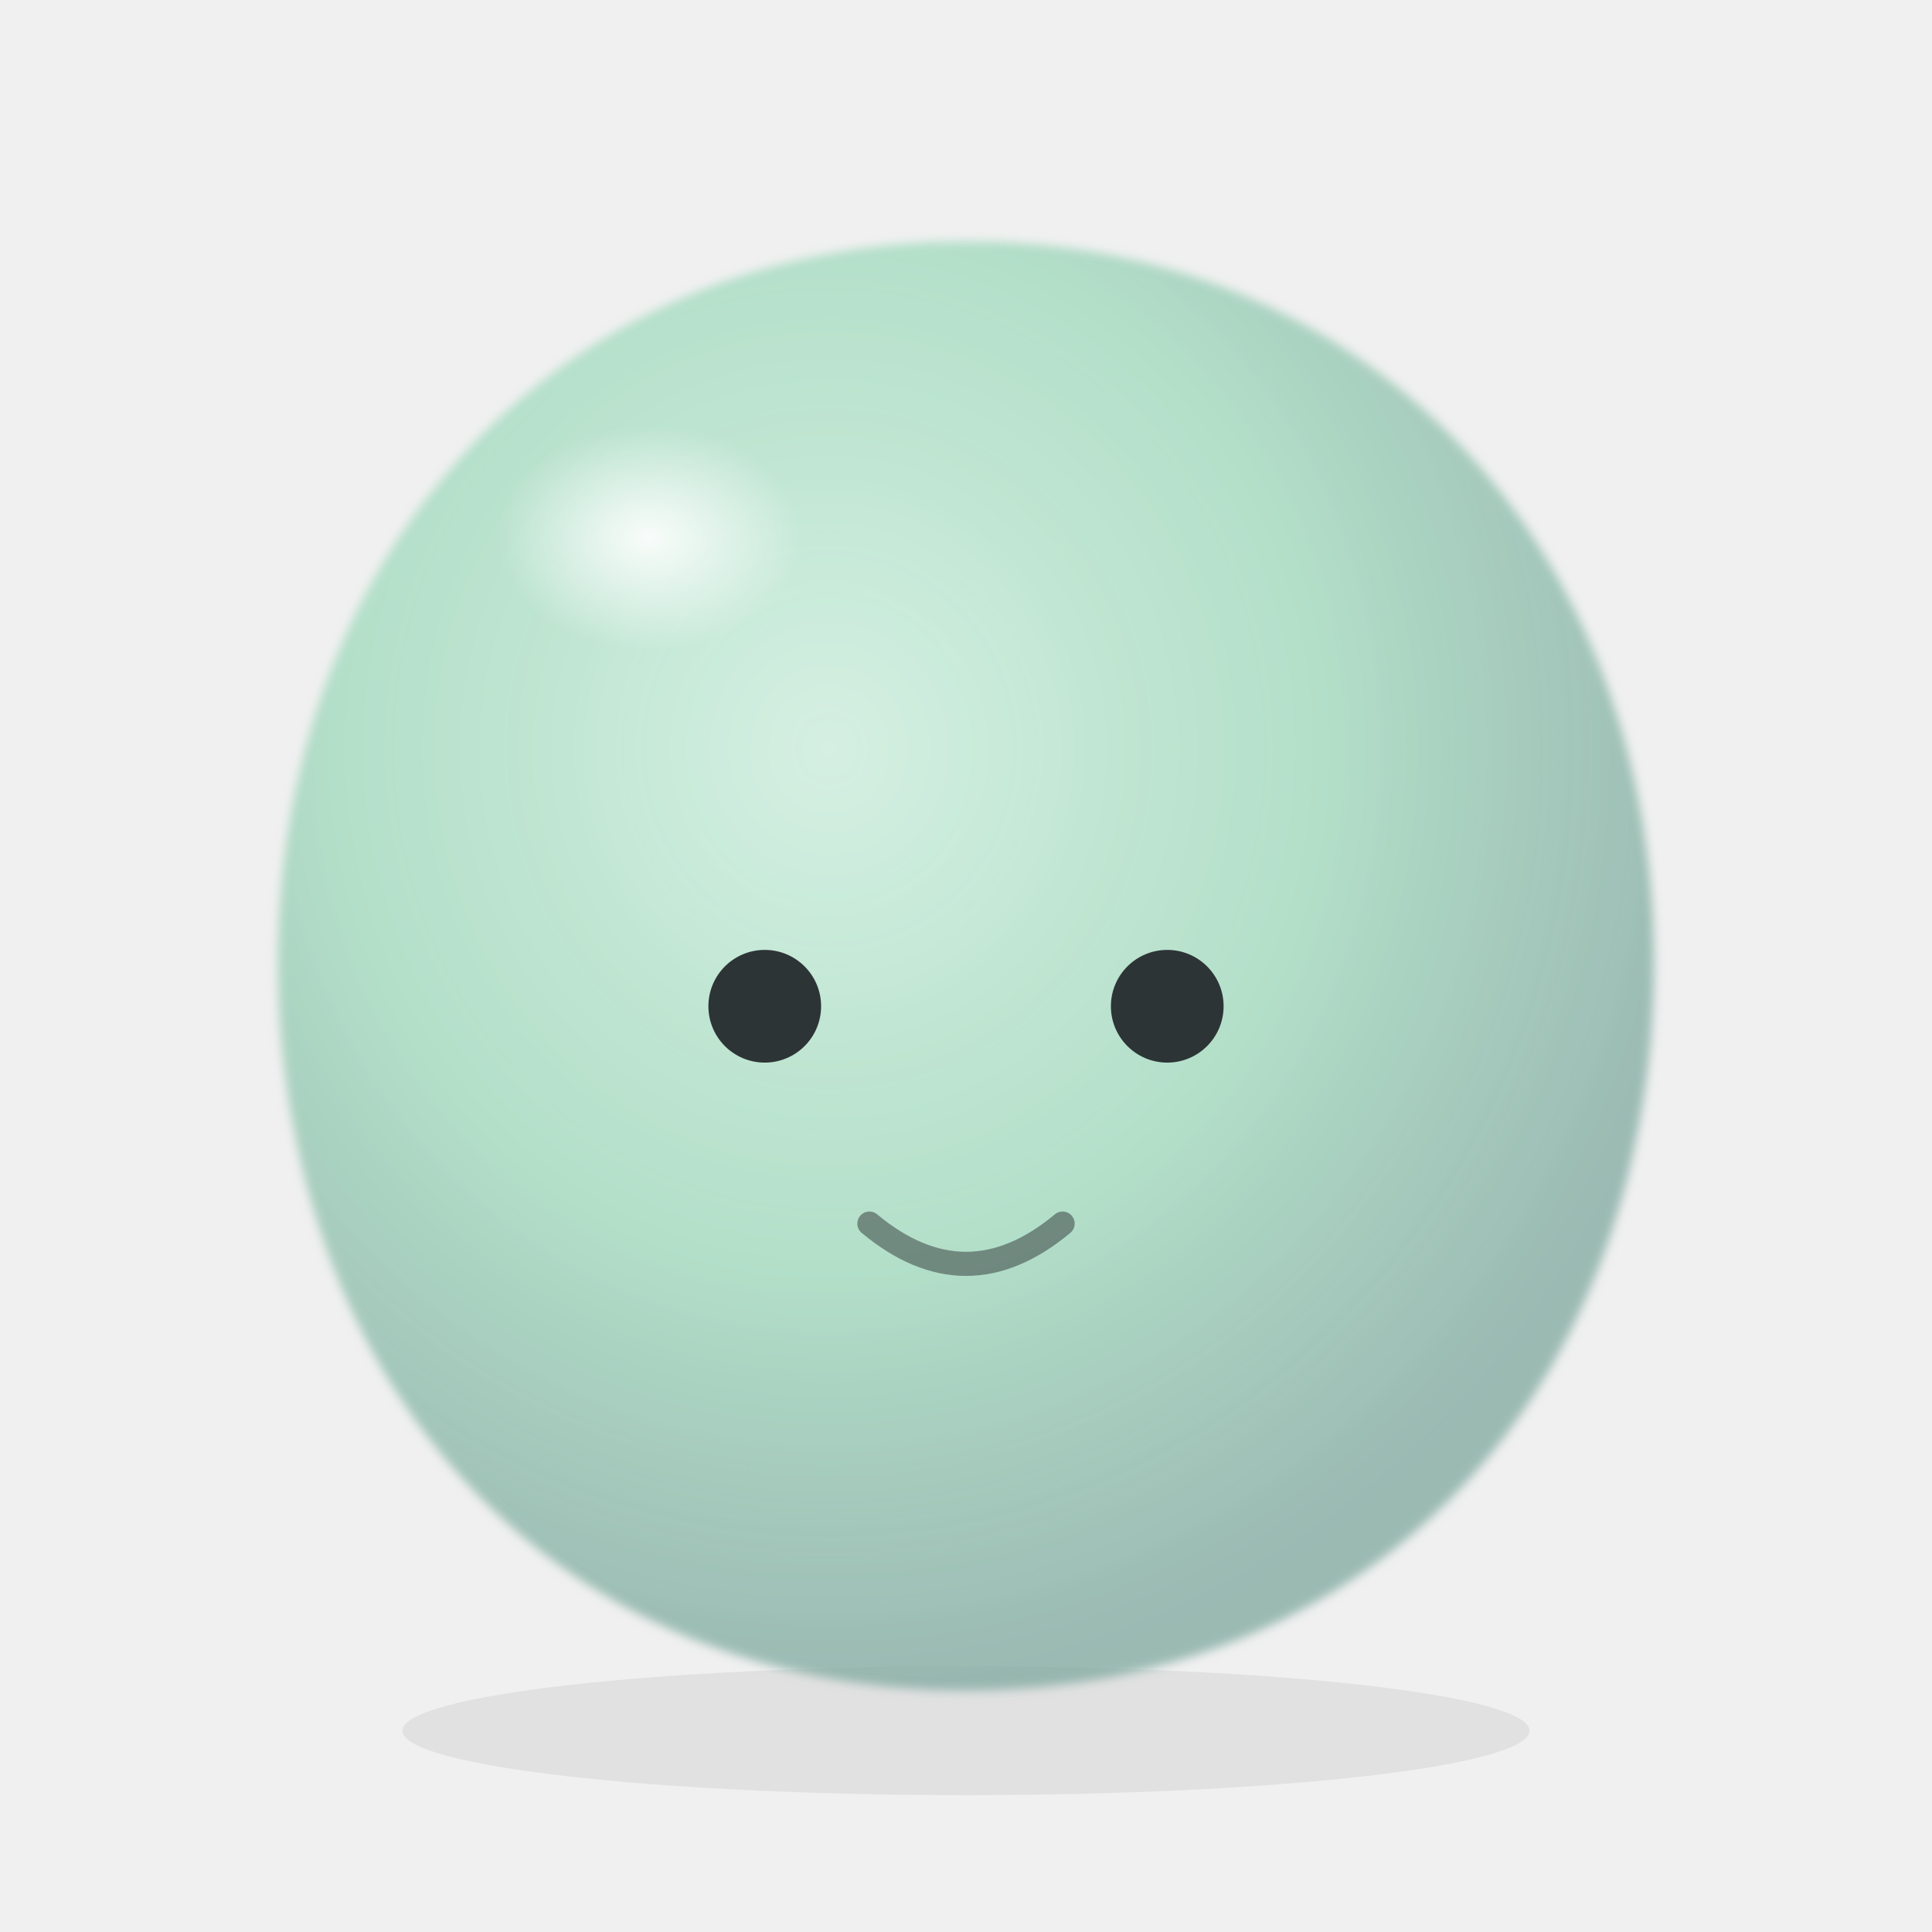
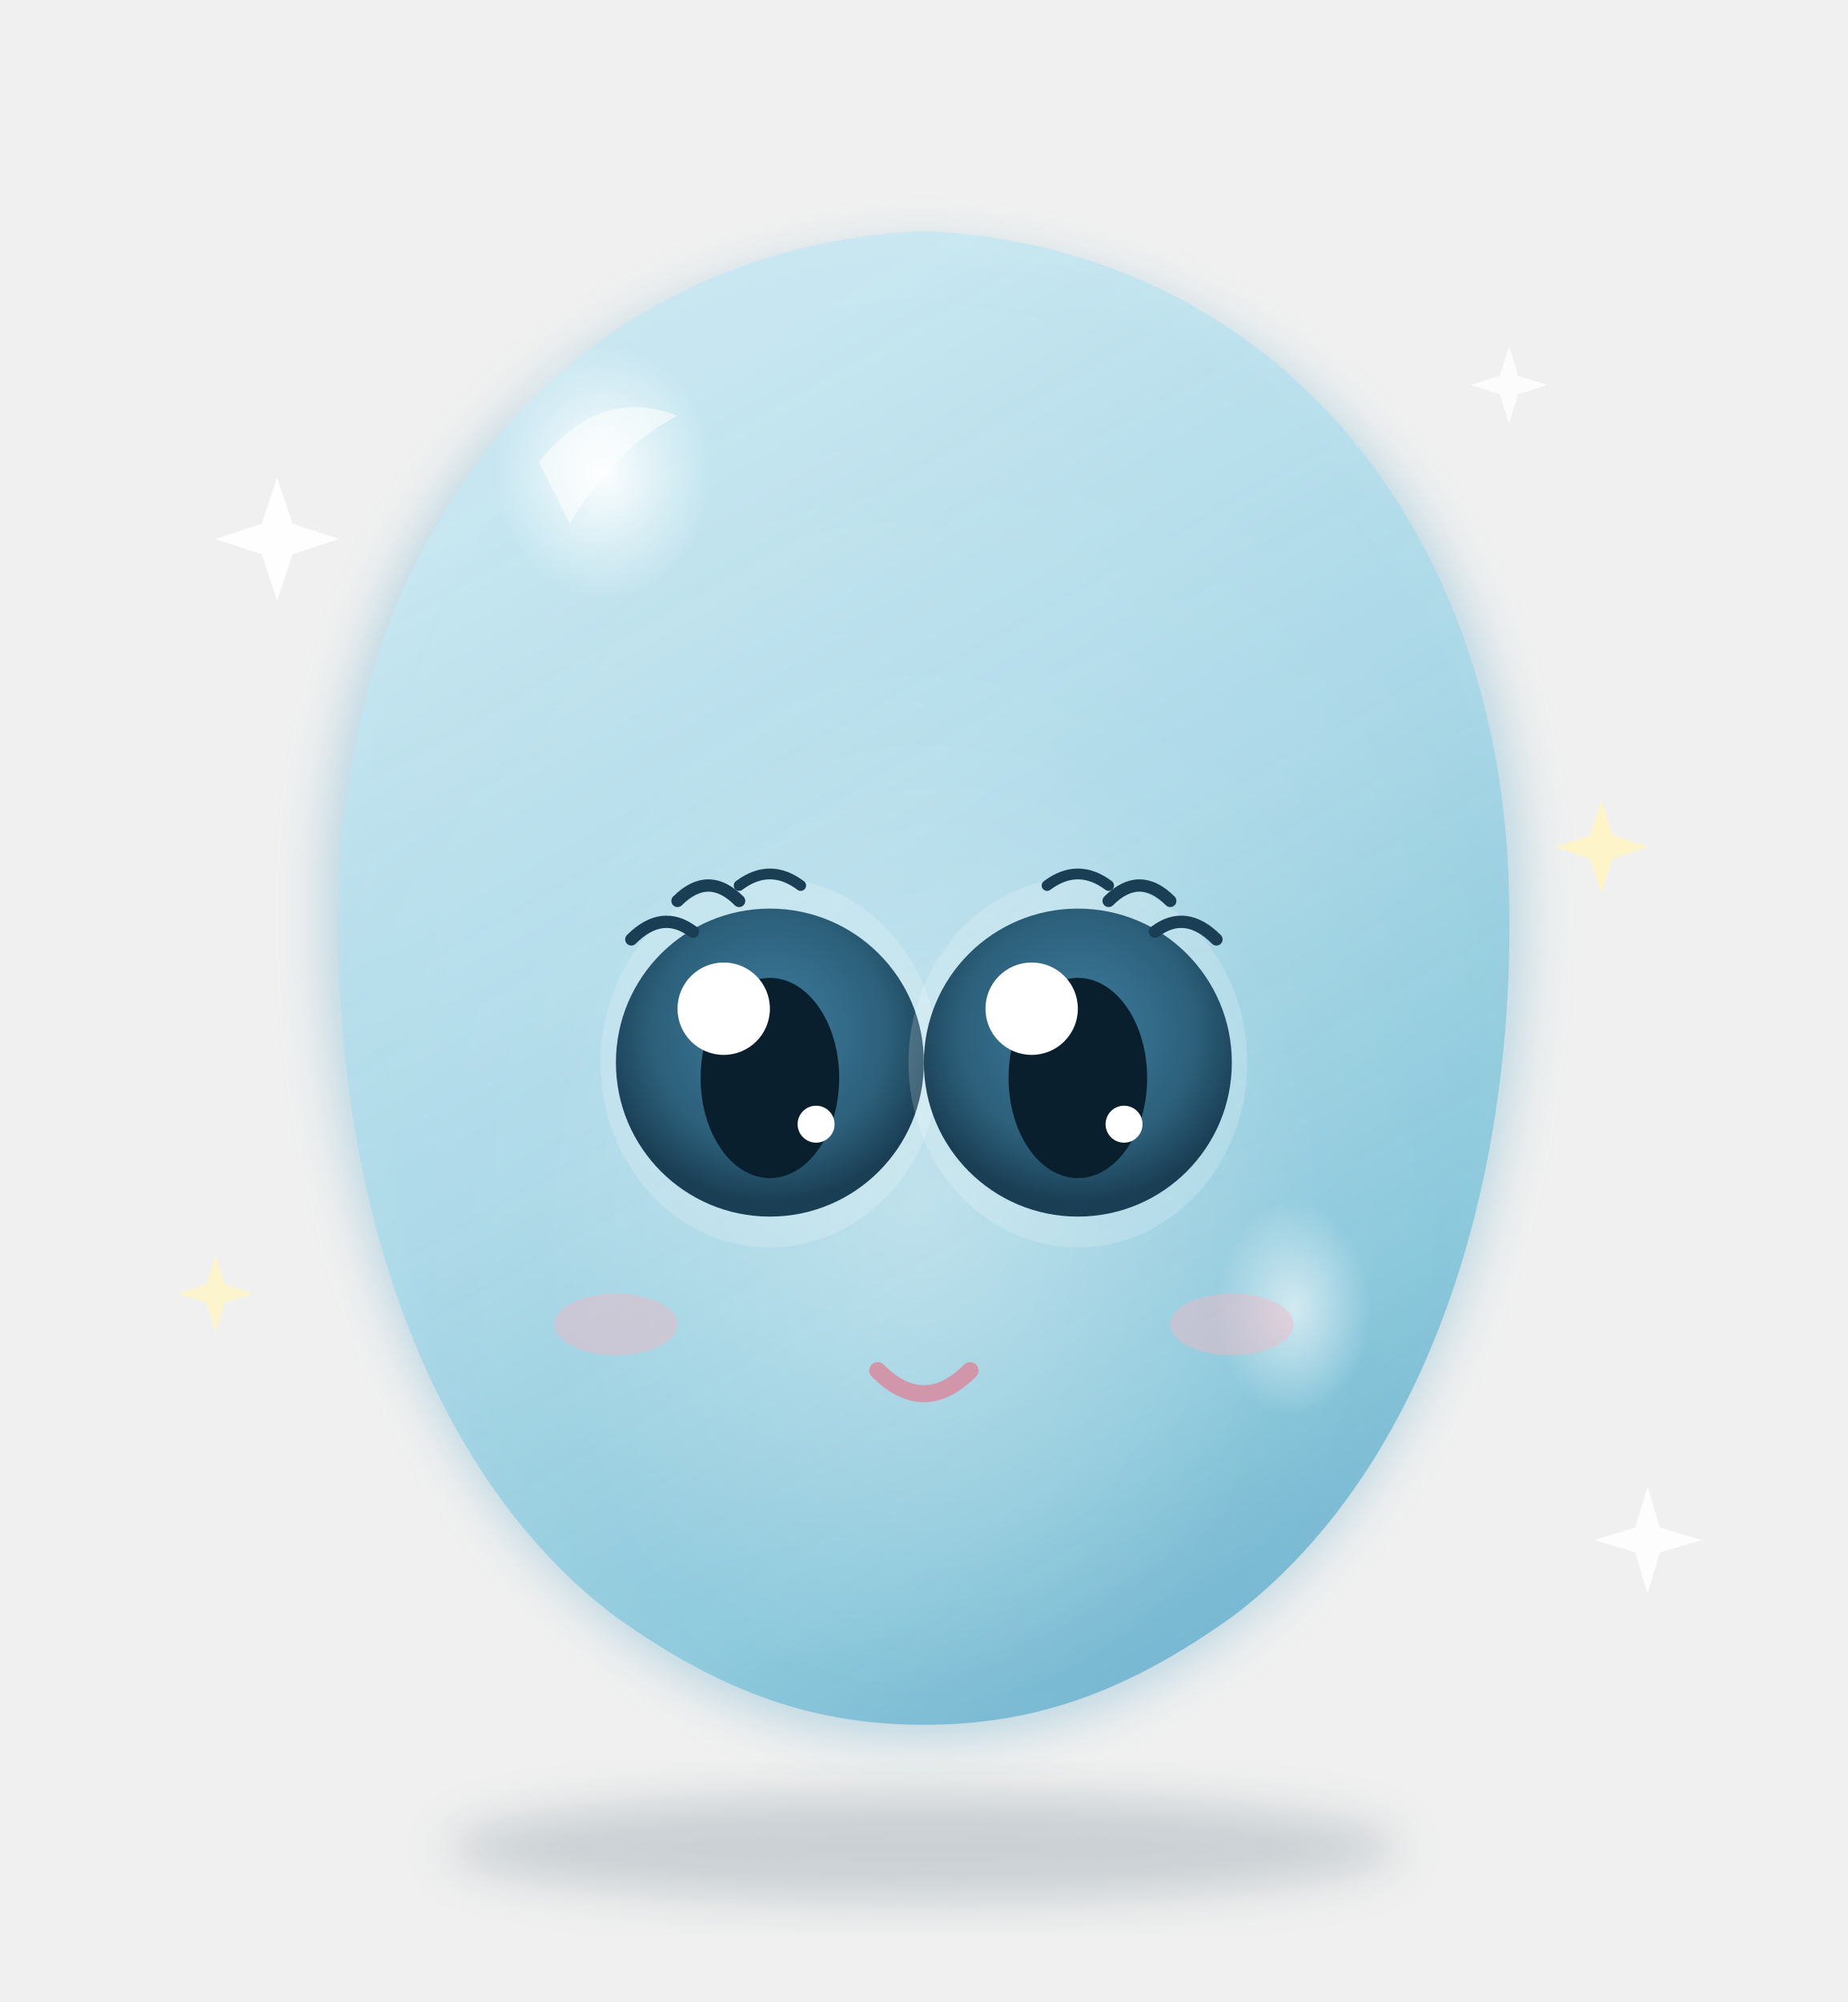
- <svg xmlns="http://www.w3.org/2000/svg" viewBox="0 0 240 240" width="240" height="240">
+ <svg xmlns="http://www.w3.org/2000/svg" viewBox="0 0 240 260" width="240" height="260">
  <defs>
-     <radialGradient id="body" cx="40%" cy="35%" r="65%">
-       <stop offset="0%" stop-color="#D4F0E2" stop-opacity="0.95" />
-       <stop offset="55%" stop-color="#A8DCC2" stop-opacity="0.85" />
-       <stop offset="100%" stop-color="#7FA89E" stop-opacity="0.75" />
-     </radialGradient>
-     <radialGradient id="highlight" cx="35%" cy="30%" r="25%">
-       <stop offset="0%" stop-color="#FFFFFF" stop-opacity="0.9" />
+     <linearGradient id="bodyGrad" x1="30%" y1="10%" x2="70%" y2="100%">
+       <stop offset="0%" stop-color="#C8E8F2" stop-opacity="0.92" />
+       <stop offset="45%" stop-color="#A8D8E8" stop-opacity="0.88" />
+       <stop offset="80%" stop-color="#7FC4D9" stop-opacity="0.85" />
+       <stop offset="100%" stop-color="#5BA8C9" stop-opacity="0.82" />
+     </linearGradient>
+     <radialGradient id="glassInner" cx="50%" cy="65%" r="55%">
+       <stop offset="0%" stop-color="#FFFFFF" stop-opacity="0.35" />
+       <stop offset="60%" stop-color="#FFFFFF" stop-opacity="0.05" />
      <stop offset="100%" stop-color="#FFFFFF" stop-opacity="0" />
    </radialGradient>
-     <filter id="soft" x="-20%" y="-20%" width="140%" height="140%">
-       <feGaussianBlur stdDeviation="0.6" />
+     <radialGradient id="hiTop" cx="35%" cy="28%" r="22%">
+       <stop offset="0%" stop-color="#FFFFFF" stop-opacity="0.95" />
+       <stop offset="60%" stop-color="#FFFFFF" stop-opacity="0.35" />
+       <stop offset="100%" stop-color="#FFFFFF" stop-opacity="0" />
+     </radialGradient>
+     <radialGradient id="hiBot" cx="50%" cy="50%" r="50%">
+       <stop offset="0%" stop-color="#FFFFFF" stop-opacity="0.85" />
+       <stop offset="100%" stop-color="#FFFFFF" stop-opacity="0" />
+     </radialGradient>
+     <radialGradient id="iris" cx="50%" cy="40%" r="55%">
+       <stop offset="0%" stop-color="#3E7FA0" />
+       <stop offset="70%" stop-color="#2C5F7A" />
+       <stop offset="100%" stop-color="#1A3F55" />
+     </radialGradient>
+     <filter id="bodyShadow" x="-30%" y="-30%" width="160%" height="160%">
+       <feGaussianBlur stdDeviation="3" />
    </filter>
  </defs>
-   <ellipse cx="120" cy="215" rx="70" ry="8" fill="#2D3436" opacity="0.08" />
-   <path filter="url(#soft)" fill="url(#body)" d="     M120 30     C 175 30, 210 75, 205 130     C 200 180, 165 210, 120 210     C 75 210, 40 180, 35 130     C 30 75, 65 30, 120 30 Z" />
-   <ellipse cx="92" cy="78" rx="38" ry="28" fill="url(#highlight)" />
-   <g class="moodie-eyes">
-     <circle cx="95" cy="125" r="7" fill="#2D3436" />
-     <circle cx="145" cy="125" r="7" fill="#2D3436" />
+   <ellipse cx="120" cy="240" rx="62" ry="7" fill="#1A3F55" opacity="0.18" filter="url(#bodyShadow)" />
+   <g class="moodie-body">
+     <path filter="url(#bodyShadow)" opacity="0.35" fill="#5BA8C9" d="       M120 32       C 168 34, 198 70, 198 118       C 198 158, 184 192, 162 210       C 148 222, 134 226, 120 226       C 106 226, 92 222, 78 210       C 56 192, 42 158, 42 118       C 42 70, 72 34, 120 32 Z" />
+     <path fill="url(#bodyGrad)" d="       M120 30       C 165 32, 195 68, 196 116       C 197 156, 184 192, 160 210       C 146 220, 134 224, 120 224       C 106 224, 94 220, 80 210       C 56 192, 43 156, 44 116       C 45 68, 75 32, 120 30 Z" />
+     <path fill="url(#glassInner)" d="       M120 30       C 165 32, 195 68, 196 116       C 197 156, 184 192, 160 210       C 146 220, 134 224, 120 224       C 106 224, 94 220, 80 210       C 56 192, 43 156, 44 116       C 45 68, 75 32, 120 30 Z" />
+     <ellipse cx="88" cy="78" rx="32" ry="38" fill="url(#hiTop)" />
+     <ellipse cx="168" cy="170" rx="10" ry="14" fill="url(#hiBot)" opacity="0.7" />
+     <path d="M70 60 Q 78 50, 88 54 Q 80 58, 74 68 Z" fill="#FFFFFF" opacity="0.55" />
+     <g class="moodie-eyes">
+       <g>
+         <ellipse cx="100" cy="138" rx="22" ry="24" fill="#FFFFFF" opacity="0.18" />
+         <circle cx="100" cy="138" r="20" fill="url(#iris)" />
+         <ellipse cx="100" cy="140" rx="9" ry="13" fill="#0A1F2E" />
+         <circle cx="94" cy="131" r="6" fill="#FFFFFF" />
+         <circle cx="106" cy="146" r="2.4" fill="#FFFFFF" />
+         <path d="M82 122 Q 86 118, 90 121" stroke="#1A3F55" stroke-width="1.6" fill="none" stroke-linecap="round" />
+         <path d="M88 117 Q 92 113, 96 117" stroke="#1A3F55" stroke-width="1.6" fill="none" stroke-linecap="round" />
+         <path d="M96 115 Q 100 112, 104 115" stroke="#1A3F55" stroke-width="1.4" fill="none" stroke-linecap="round" />
+       </g>
+       <g>
+         <ellipse cx="140" cy="138" rx="22" ry="24" fill="#FFFFFF" opacity="0.18" />
+         <circle cx="140" cy="138" r="20" fill="url(#iris)" />
+         <ellipse cx="140" cy="140" rx="9" ry="13" fill="#0A1F2E" />
+         <circle cx="134" cy="131" r="6" fill="#FFFFFF" />
+         <circle cx="146" cy="146" r="2.4" fill="#FFFFFF" />
+         <path d="M158 122 Q 154 118, 150 121" stroke="#1A3F55" stroke-width="1.6" fill="none" stroke-linecap="round" />
+         <path d="M152 117 Q 148 113, 144 117" stroke="#1A3F55" stroke-width="1.6" fill="none" stroke-linecap="round" />
+         <path d="M144 115 Q 140 112, 136 115" stroke="#1A3F55" stroke-width="1.4" fill="none" stroke-linecap="round" />
+       </g>
+     </g>
+     <path d="M114 178 Q 120 184, 126 178" stroke="#D88BA0" stroke-width="2.2" stroke-linecap="round" fill="none" opacity="0.85" />
+     <ellipse cx="80" cy="172" rx="8" ry="4" fill="#F4B5C4" opacity="0.45" />
+     <ellipse cx="160" cy="172" rx="8" ry="4" fill="#F4B5C4" opacity="0.45" />
  </g>
-   <path d="M108 152 Q 120 162, 132 152" stroke="#2D3436" stroke-width="3" stroke-linecap="round" fill="none" opacity="0.5" />
+   <g class="moodie-sparkles">
+     <g class="sparkle sparkle-1" transform="translate(36 70)">
+       <path d="M0 -8 L 2 -2 L 8 0 L 2 2 L 0 8 L -2 2 L -8 0 L -2 -2 Z" fill="#FFFFFF" opacity="0.9" />
+     </g>
+     <g class="sparkle sparkle-2" transform="translate(208 110)">
+       <path d="M0 -6 L 1.5 -1.5 L 6 0 L 1.5 1.5 L 0 6 L -1.5 1.5 L -6 0 L -1.5 -1.5 Z" fill="#FFF6C2" opacity="0.85" />
+     </g>
+     <g class="sparkle sparkle-3" transform="translate(196 50)">
+       <path d="M0 -5 L 1.2 -1.2 L 5 0 L 1.2 1.2 L 0 5 L -1.2 1.2 L -5 0 L -1.2 -1.2 Z" fill="#FFFFFF" opacity="0.8" />
+     </g>
+     <g class="sparkle sparkle-4" transform="translate(28 168)">
+       <path d="M0 -5 L 1.2 -1.2 L 5 0 L 1.2 1.2 L 0 5 L -1.2 1.2 L -5 0 L -1.2 -1.2 Z" fill="#FFF6C2" opacity="0.75" />
+     </g>
+     <g class="sparkle sparkle-5" transform="translate(214 200)">
+       <path d="M0 -7 L 1.6 -1.6 L 7 0 L 1.6 1.6 L 0 7 L -1.6 1.6 L -7 0 L -1.6 -1.6 Z" fill="#FFFFFF" opacity="0.85" />
+     </g>
+   </g>
</svg>
